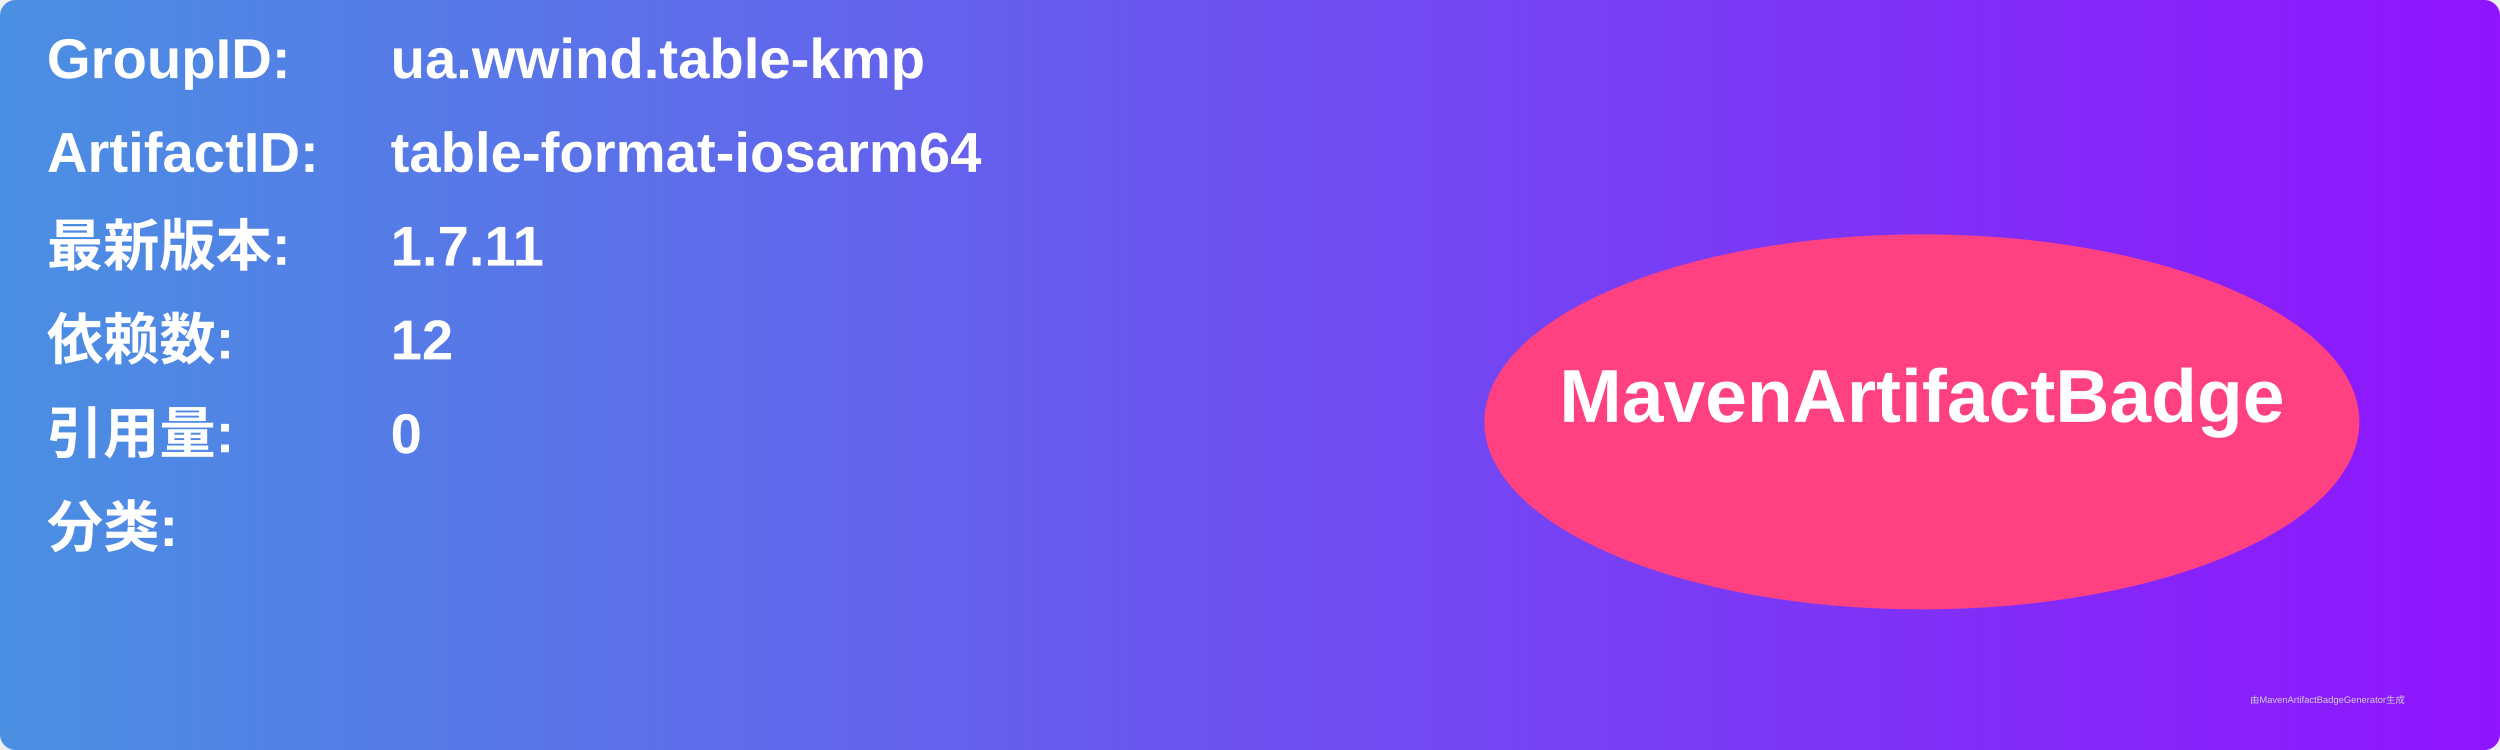
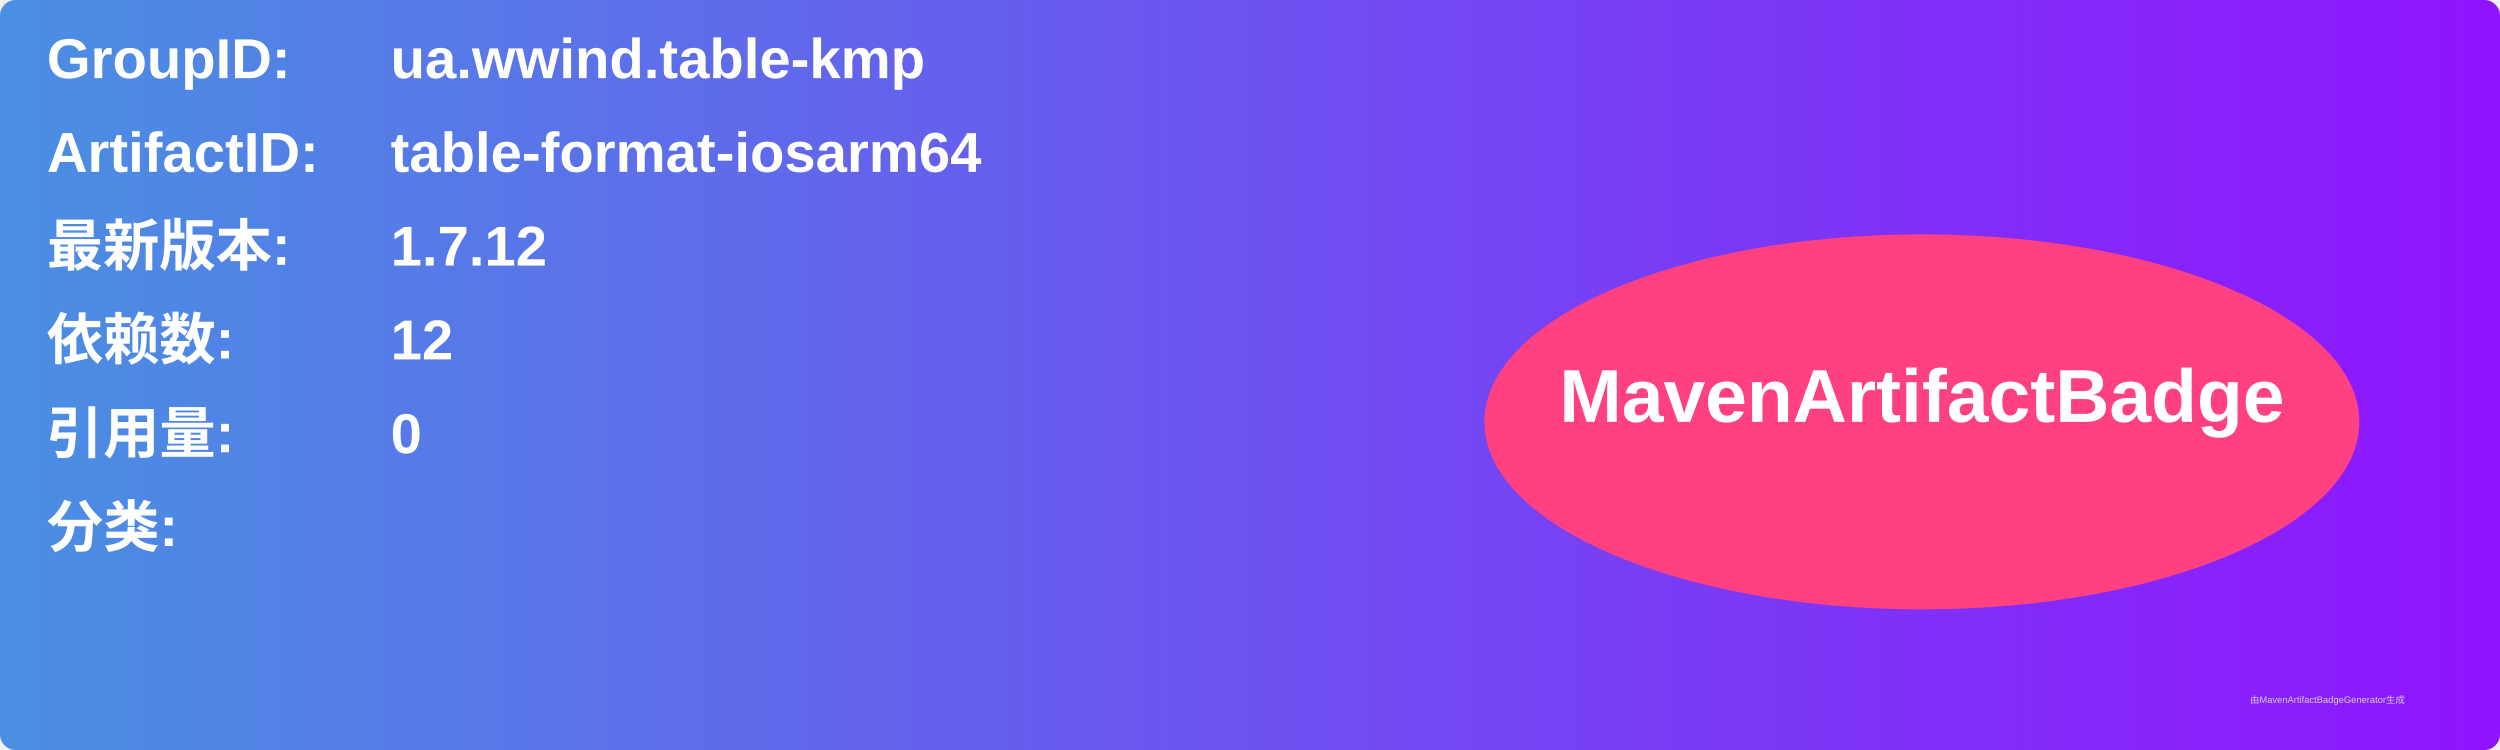
<svg xmlns="http://www.w3.org/2000/svg" width="800" height="240" viewBox="0 0 800 240">
  <linearGradient id="grad" x1="0%" y1="0%" x2="100%" y2="0%">
    <stop offset="0%" stop-color="#4a90e2" />
    <stop offset="100%" stop-color="#9013fe" />
  </linearGradient>
  <rect width="100%" height="100%" rx="5" ry="5" fill="url(#grad)" />
  <g transform="translate(15, 15)">
    <text x="0" y="10" font-family="Arial" font-size="18" fill="white" font-weight="bold" width="260">GroupID:</text>
    <text x="110" y="10" font-family="Arial" font-size="18" fill="white" font-weight="bold" width="460">ua.wwind.table-kmp</text>
    <text x="0" y="40" font-family="Arial" font-size="18" fill="white" font-weight="bold" width="260">ArtifactID:</text>
    <text x="110" y="40" font-family="Arial" font-size="18" fill="white" font-weight="bold" width="460">table-format-iosarm64</text>
    <text x="0" y="70" font-family="Arial" font-size="18" fill="white" font-weight="bold">最新版本:</text>
    <text x="110" y="70" font-family="Arial" font-size="18" fill="white" font-weight="bold">
-       <tspan font-weight="bold">1.7.11</tspan>
+       <tspan font-weight="bold">1.7.12</tspan>
    </text>
    <text x="0" y="100" font-family="Arial" font-size="18" fill="white" font-weight="bold">依赖数: </text>
    <text x="110" y="100" font-family="Arial" font-size="18" fill="white">
      <tspan font-weight="bold">12</tspan>
    </text>
    <text x="0" y="130" font-family="Arial" font-size="18" fill="white" font-weight="bold">引用量: </text>
    <text x="110" y="130" font-family="Arial" font-size="18" fill="white">
      <tspan font-weight="bold">0</tspan>
    </text>
    <text x="0" y="160" font-family="Arial" font-size="18" fill="white" font-weight="bold">分类:</text>
    <text x="10" y="190" font-family="Arial" font-size="10" fill="white">
      <tspan font-weight="bold" />
    </text>
    <ellipse cx="600" cy="120" rx="140" ry="60" fill="#ff4081" />
    <text x="600" y="120" text-anchor="middle" font-family="Arial" font-size="24" fill="white" font-weight="bold">MavenArtifactBadge</text>
  </g>
  <text x="720" y="225" font-family="Arial" font-size="3" fill="#d0d0d0">由MavenArtifactBadgeGenerator生成</text>
</svg>
